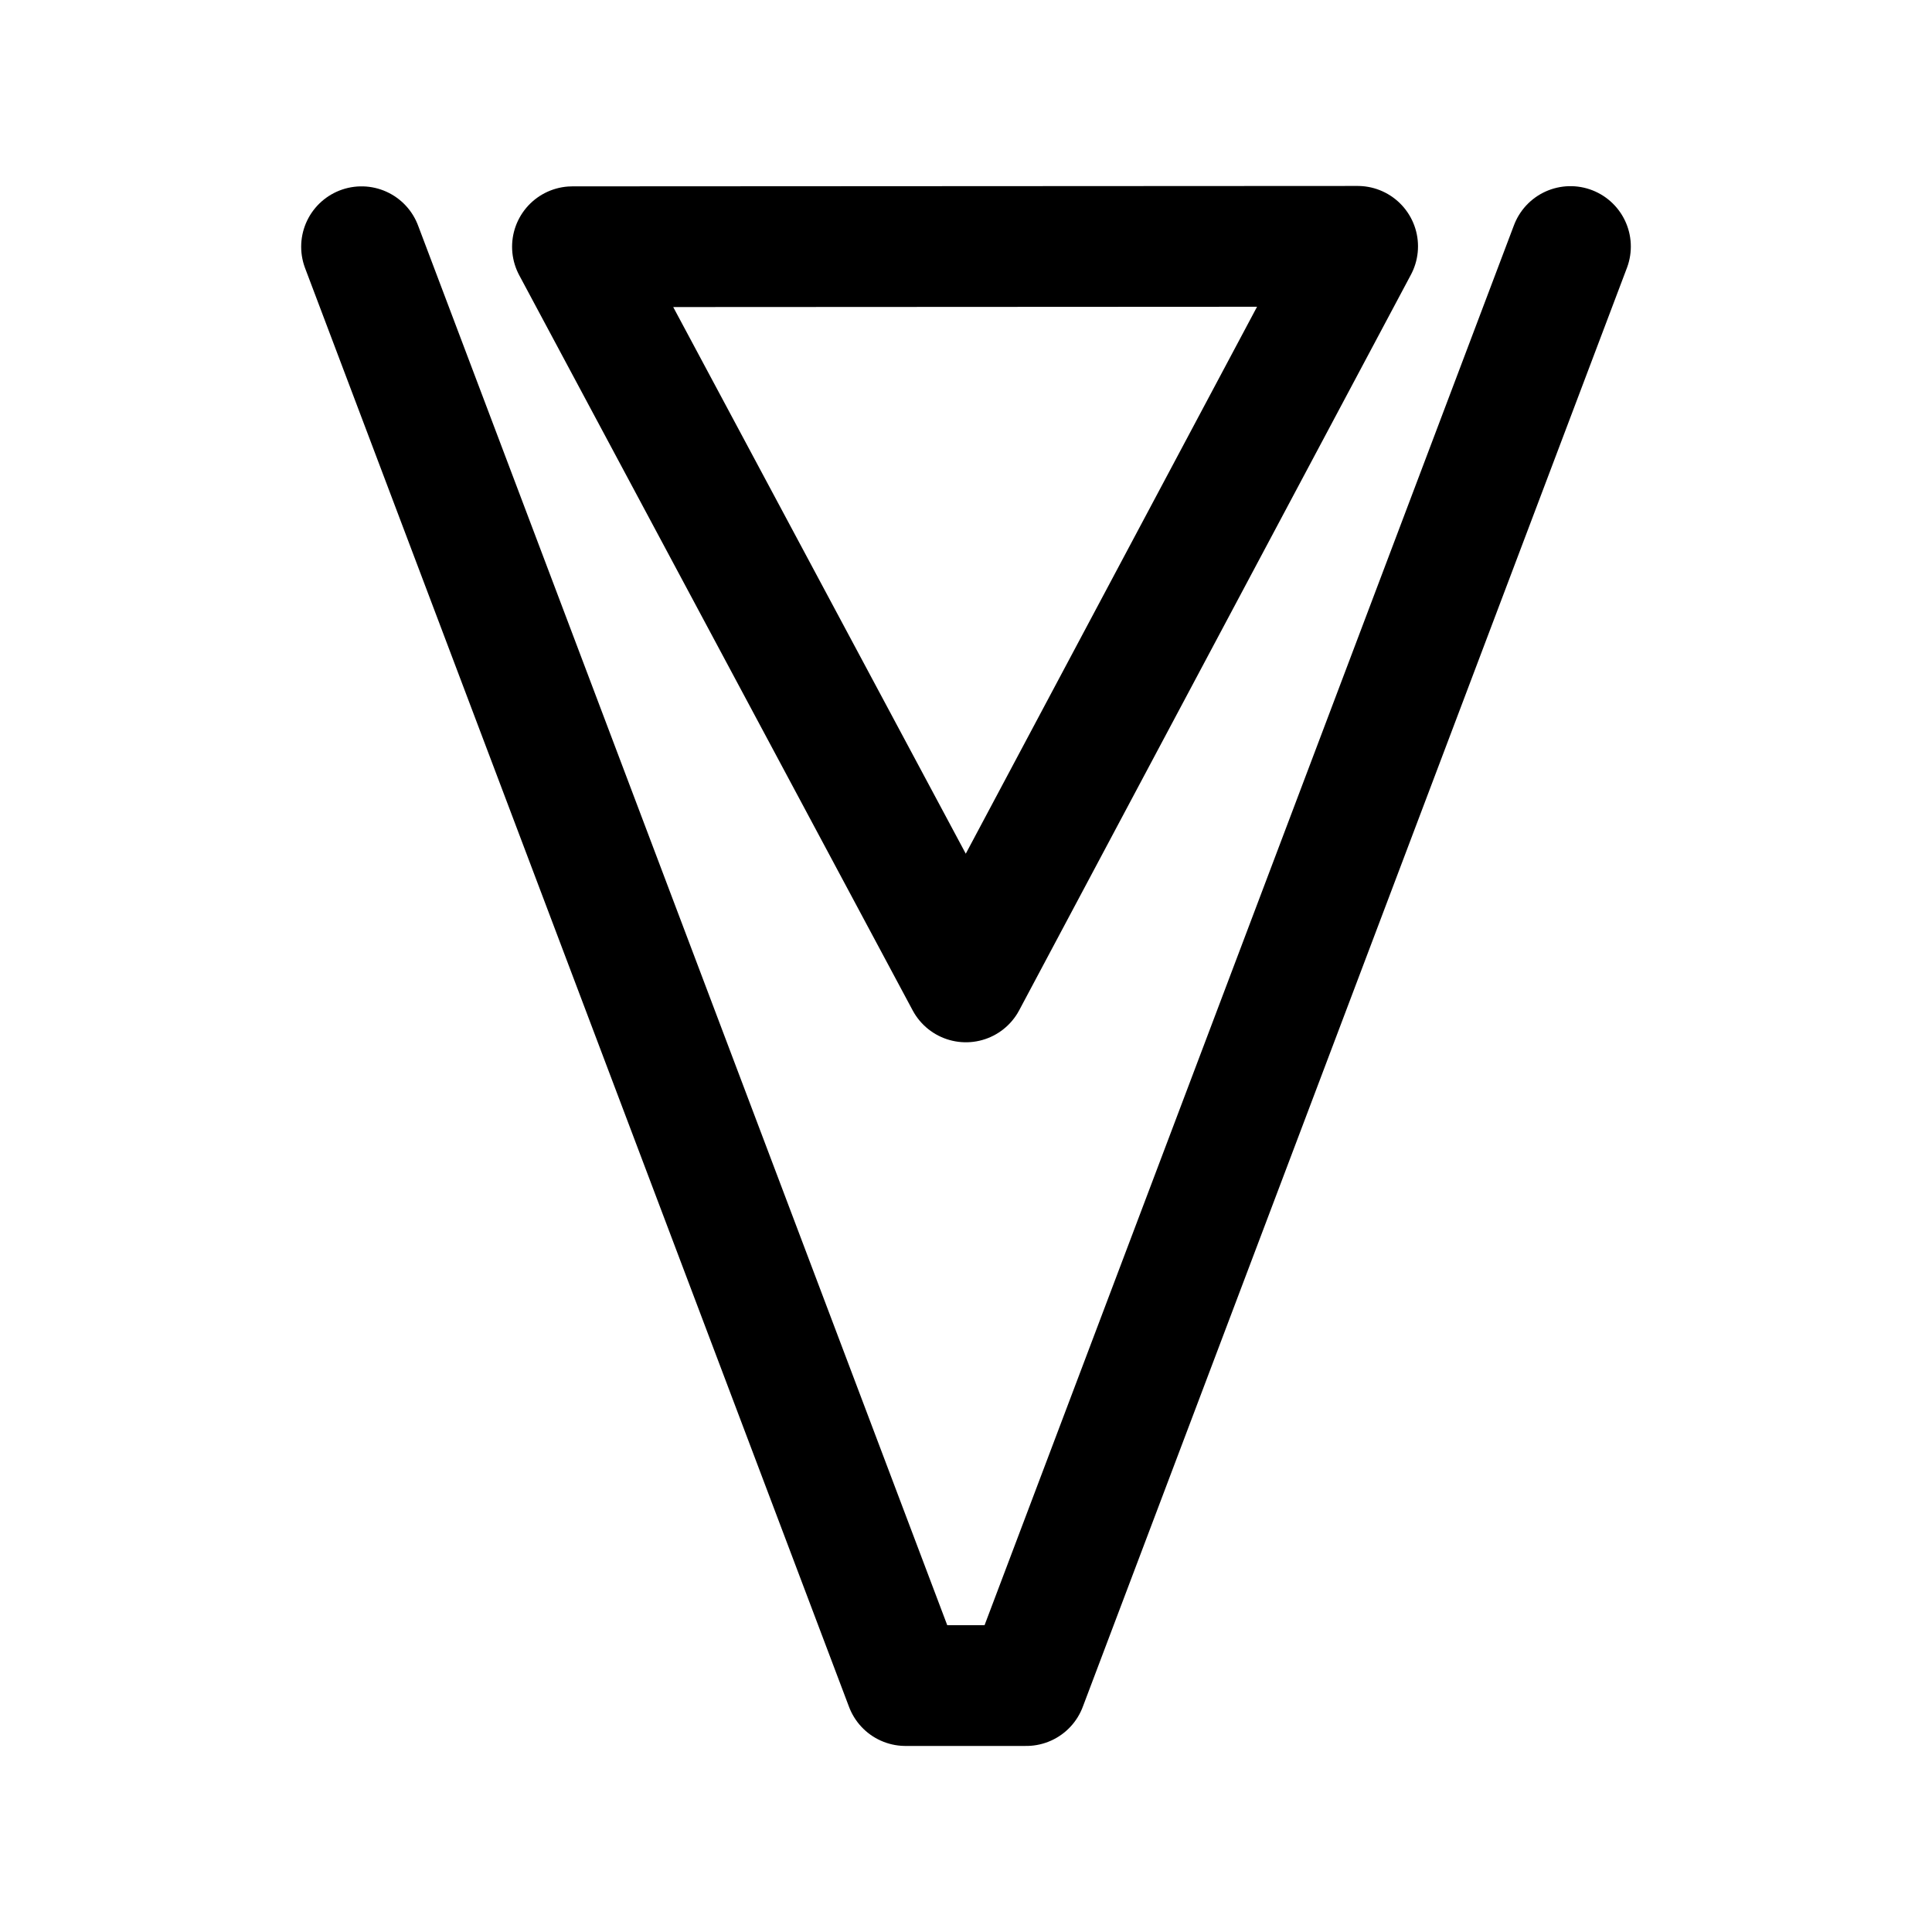
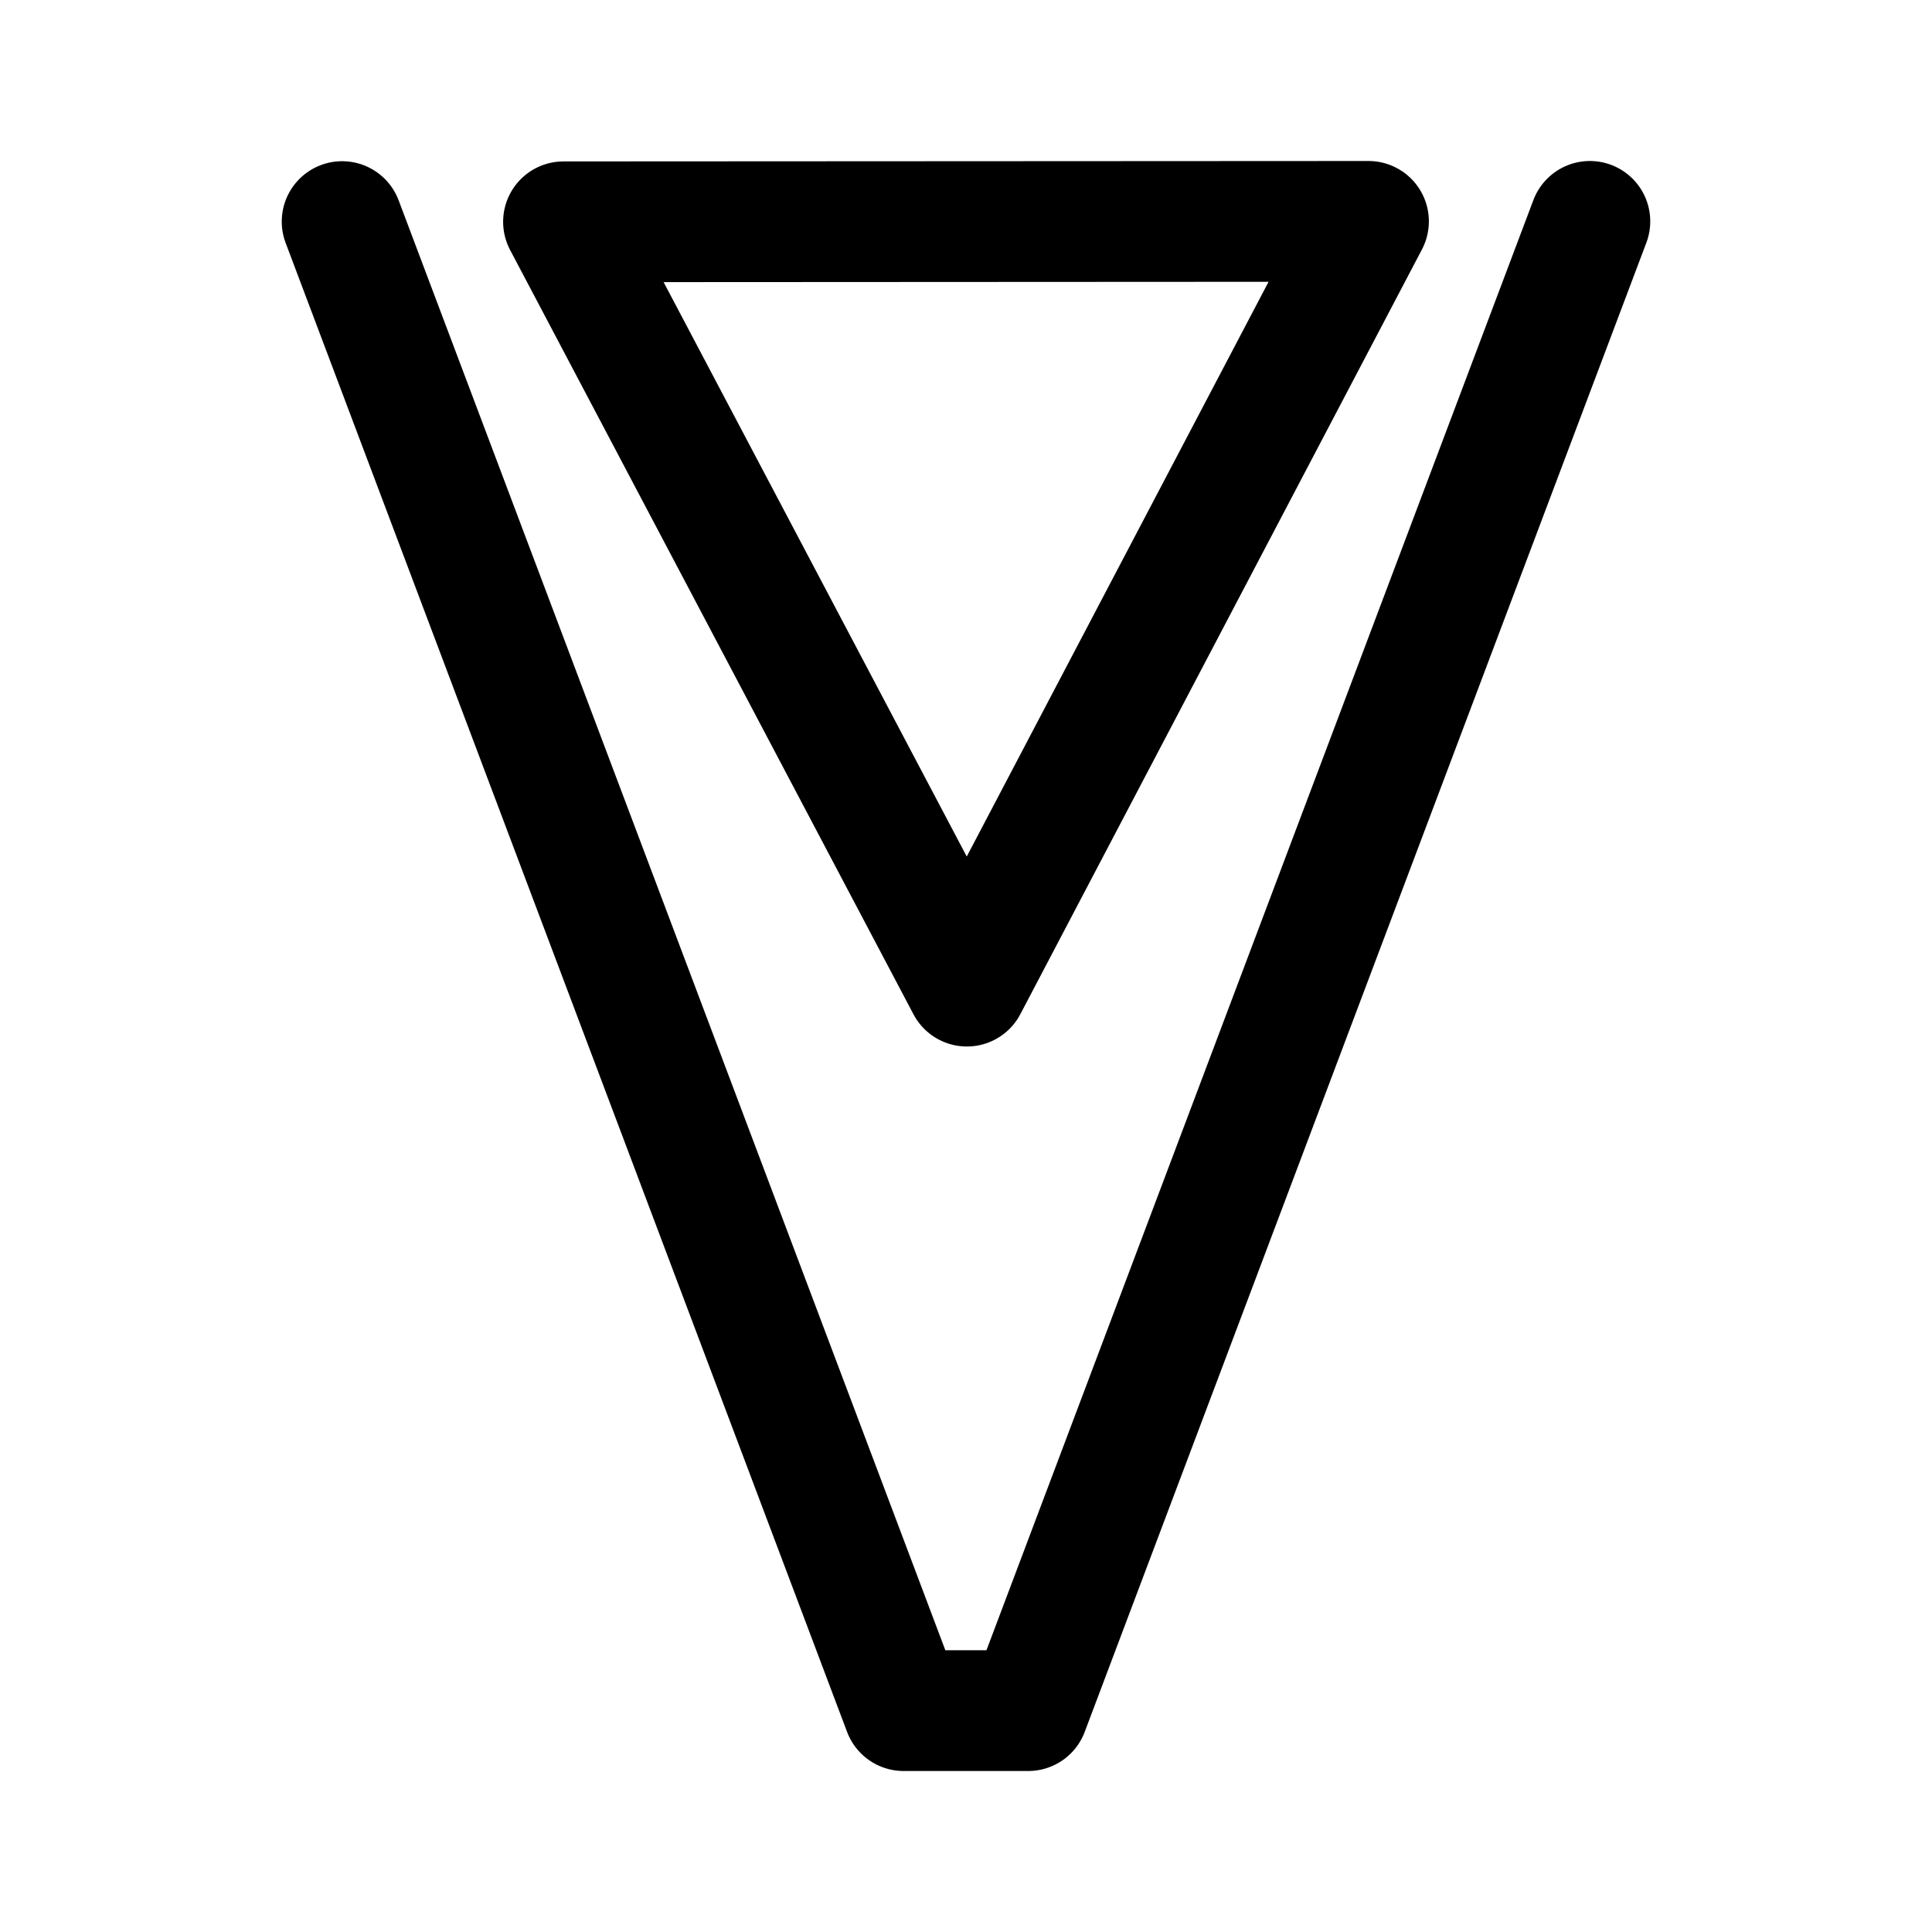
- <svg xmlns="http://www.w3.org/2000/svg" width="192" height="192" viewBox="0 0 192 192">
-   <path fill="#00000000" stroke="#000" stroke-linecap="round" stroke-linejoin="round" stroke-width="12" d="m35.93 24.52 54.06 142.99h12L156.07 24.5" />
-   <path fill="#00000000" stroke="#000" stroke-linecap="round" stroke-linejoin="round" stroke-width="12" d="m56.89 24.52 78.03-.04-38.93 73.1-39.1-73.06z" />
+ <svg xmlns="http://www.w3.org/2000/svg" width="192" height="192" viewBox="0 0 192 192" fill="none">
+   <path d="M34 22.021L89.797 170H102.182L158 22" stroke="black" stroke-width="12" stroke-linecap="round" stroke-linejoin="round" />
+   <path d="M56 22.042L136 22L96.087 98L56 22.042Z" stroke="black" stroke-width="12" stroke-linecap="round" stroke-linejoin="round" />
</svg>
